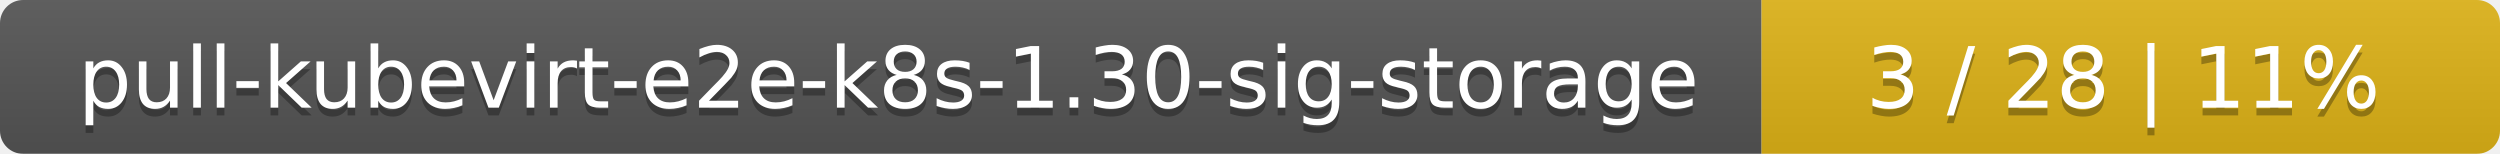
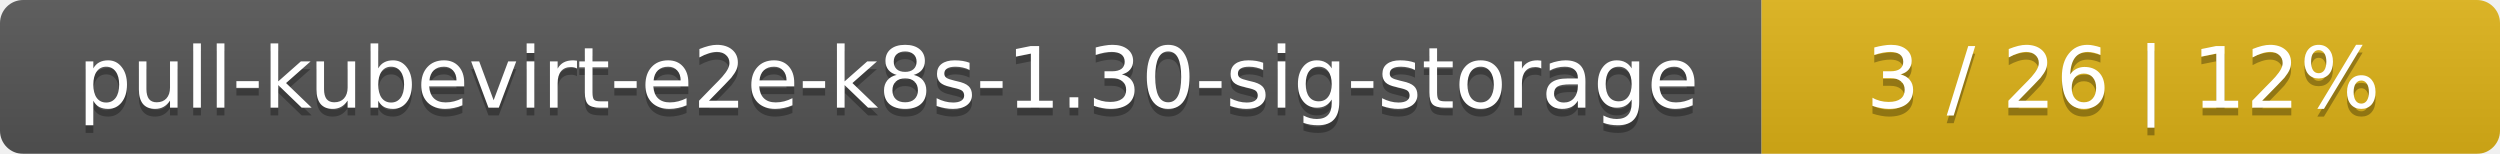
<svg xmlns="http://www.w3.org/2000/svg" width="325" height="20">
  <linearGradient id="smooth" x2="0" y2="100%">
    <stop offset="0" stop-color="#bbb" stop-opacity=".1" />
    <stop offset="1" stop-opacity=".1" />
  </linearGradient>
  <mask id="round">
    <rect width="325" height="20" rx="3" fill="#fff" />
  </mask>
  <g mask="url(#round)">
    <rect width="229" height="20" fill="#555" />
    <rect x="229" width="96" height="20" fill="#dfb317" />
    <rect width="325" height="20" fill="url(#smooth)" />
  </g>
  <g fill="#fff" text-anchor="middle" font-family="DejaVu Sans,Verdana,Geneva,sans-serif" font-size="11">
    <text x="115.5" y="15" fill="#010101" fill-opacity=".3">pull-kubevirt-e2e-k8s-1.30-sig-storage</text>
    <text x="115.5" y="14">pull-kubevirt-e2e-k8s-1.30-sig-storage</text>
-     <text x="276" y="15" fill="#010101" fill-opacity=".3">3 / 28    |    11%</text>
-     <text x="276" y="14">3 / 28    |    11%</text>
+     <text x="276" y="15" fill="#010101" fill-opacity=".3">3 / 26    |    12%</text>
+     <text x="276" y="14">3 / 26    |    12%</text>
  </g>
</svg>
